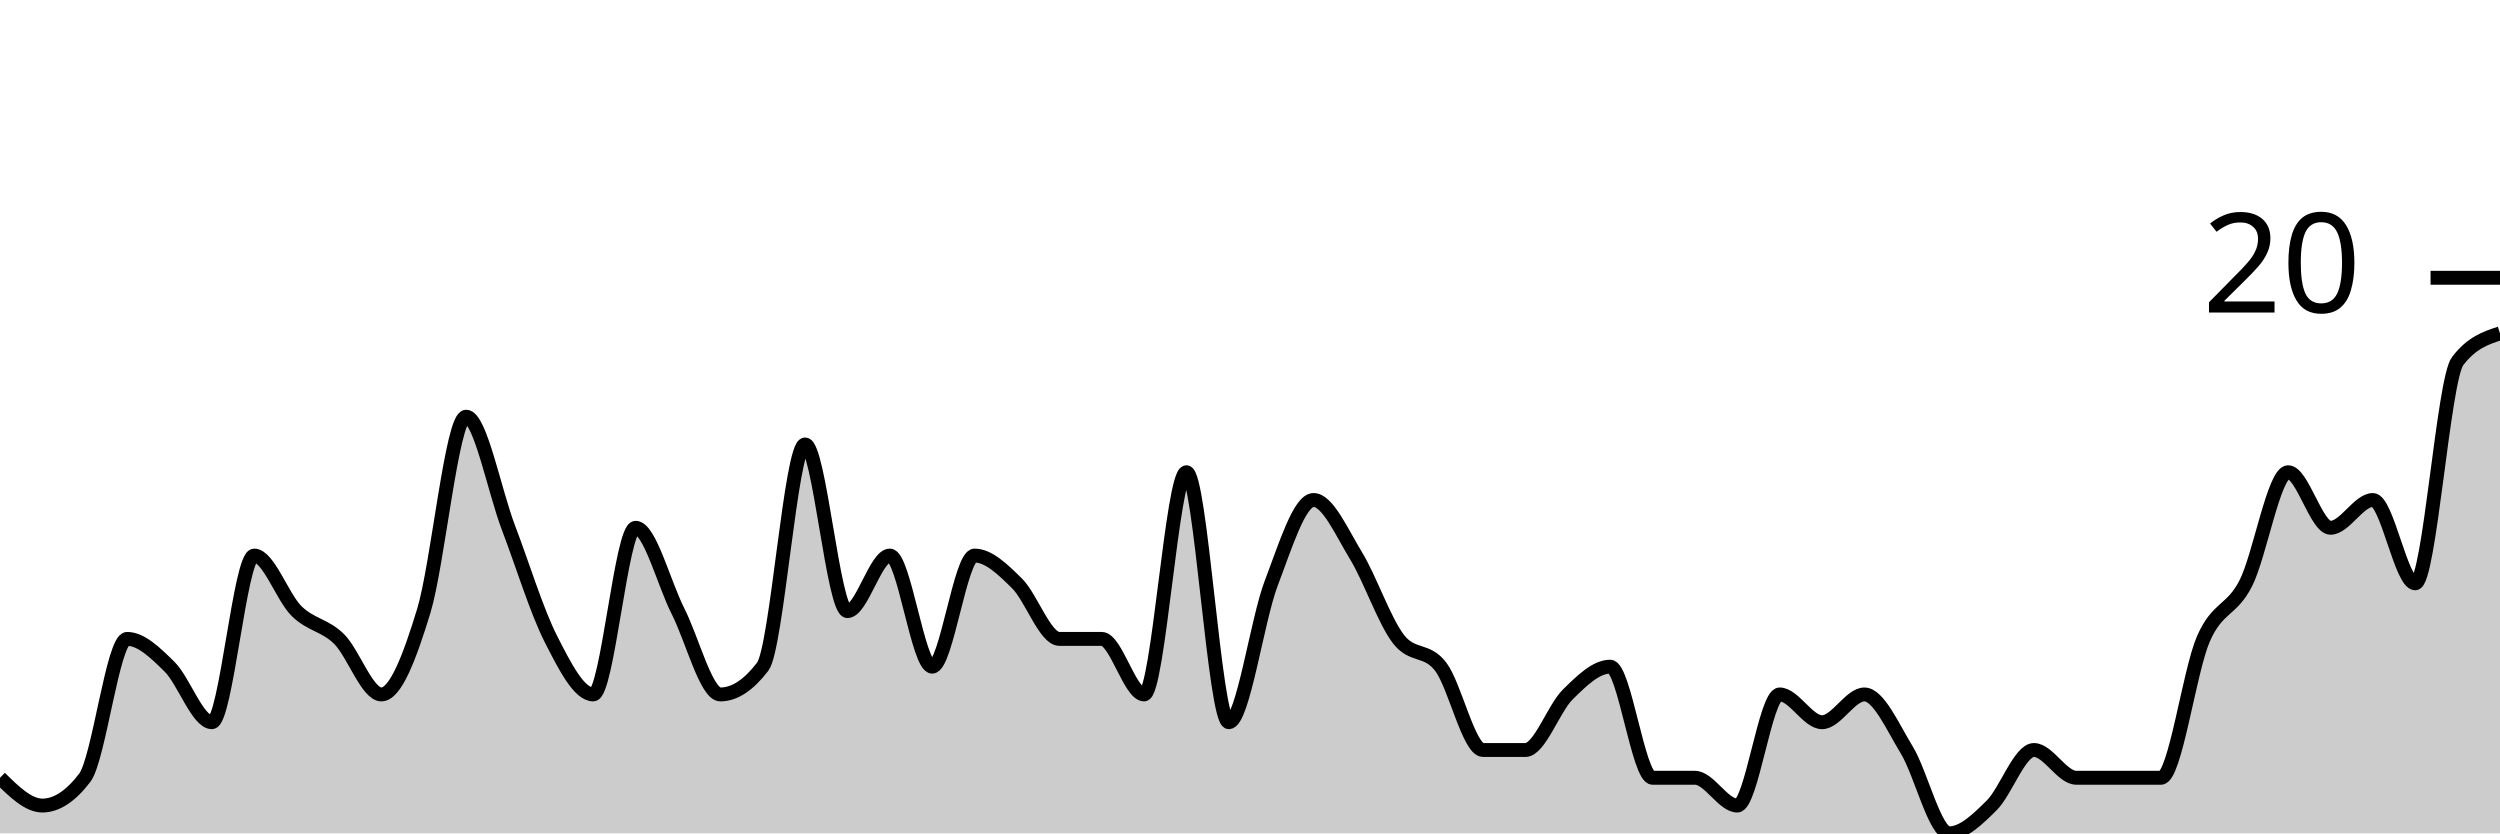
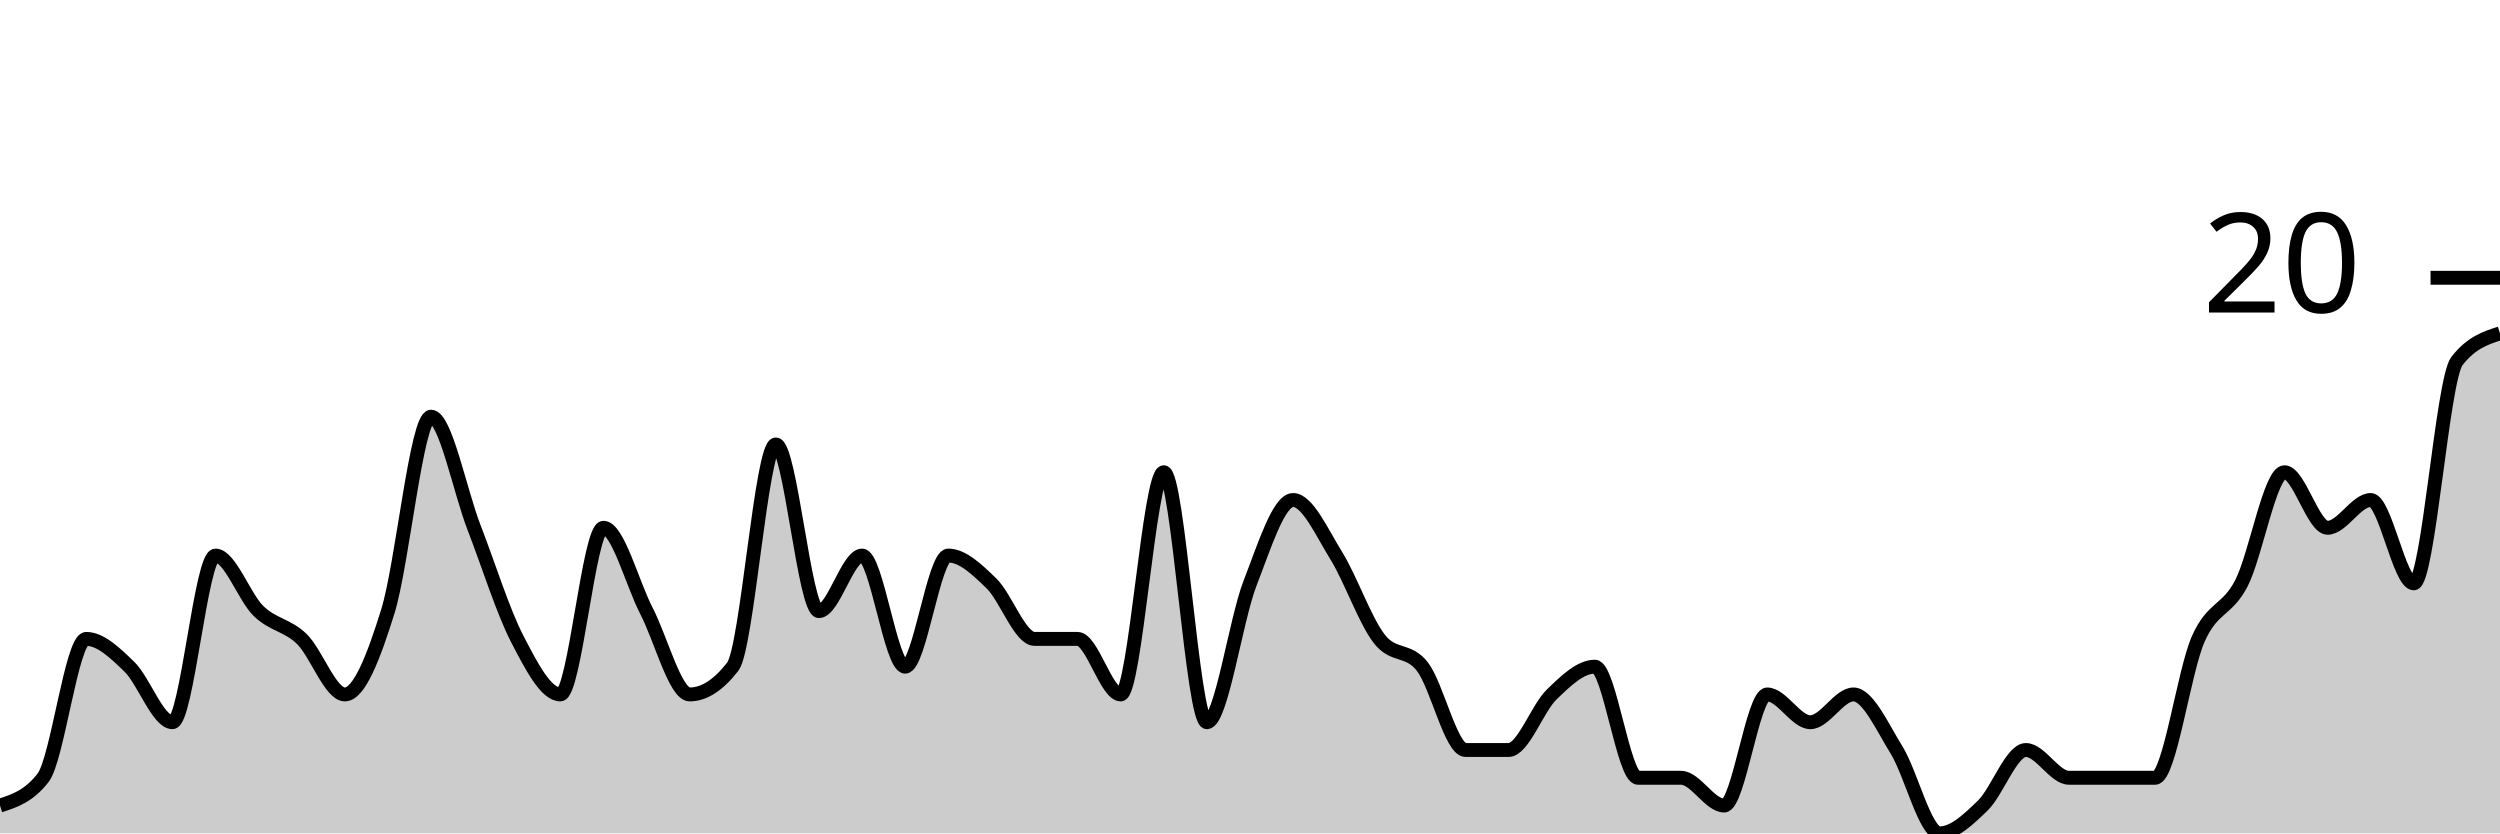
<svg xmlns="http://www.w3.org/2000/svg" viewBox="0 0 180 60">
  <g transform="translate(0,20)">
-     <path class="area" fill="rgba(0, 0, 0, 0.2)" d="M0,36C1.017,37,2.034,38,3.051,38C4.068,38,5.085,37.333,6.102,36C7.119,34.667,8.136,26,9.153,26C10.169,26,11.186,27,12.203,28C13.22,29,14.237,32,15.254,32C16.271,32,17.288,20,18.305,20C19.322,20,20.339,23,21.356,24C22.373,25,23.39,25,24.407,26C25.424,27,26.441,30,27.458,30C28.475,30,29.492,27.333,30.508,24C31.525,20.667,32.542,10,33.559,10C34.576,10,35.593,15.333,36.61,18C37.627,20.667,38.644,24,39.661,26C40.678,28,41.695,30,42.712,30C43.729,30,44.746,18,45.763,18C46.78,18,47.797,22,48.814,24C49.831,26,50.847,30,51.864,30C52.881,30,53.898,29.333,54.915,28C55.932,26.667,56.949,12,57.966,12C58.983,12,60,24,61.017,24C62.034,24,63.051,20,64.068,20C65.085,20,66.102,28,67.119,28C68.136,28,69.153,20,70.169,20C71.186,20,72.203,21,73.22,22C74.237,23,75.254,26,76.271,26C77.288,26,78.305,26,79.322,26C80.339,26,81.356,30,82.373,30C83.39,30,84.407,14,85.424,14C86.441,14,87.458,32,88.475,32C89.492,32,90.508,24.667,91.525,22C92.542,19.333,93.559,16,94.576,16C95.593,16,96.61,18.333,97.627,20C98.644,21.667,99.661,24.667,100.678,26C101.695,27.333,102.712,26.667,103.729,28C104.746,29.333,105.763,34,106.78,34C107.797,34,108.814,34,109.831,34C110.847,34,111.864,31,112.881,30C113.898,29,114.915,28,115.932,28C116.949,28,117.966,36,118.983,36C120,36,121.017,36,122.034,36C123.051,36,124.068,38,125.085,38C126.102,38,127.119,30,128.136,30C129.153,30,130.169,32,131.186,32C132.203,32,133.22,30,134.237,30C135.254,30,136.271,32.333,137.288,34C138.305,35.667,139.322,40,140.339,40C141.356,40,142.373,39,143.39,38C144.407,37,145.424,34,146.441,34C147.458,34,148.475,36,149.492,36C150.508,36,151.525,36,152.542,36C153.559,36,154.576,36,155.593,36C156.61,36,157.627,28.333,158.644,26C159.661,23.667,160.678,24,161.695,22C162.712,20,163.729,14,164.746,14C165.763,14,166.78,18,167.797,18C168.814,18,169.831,16,170.847,16C171.864,16,172.881,22,173.898,22C174.915,22,175.932,7.333,176.949,6C177.966,4.667,178.983,4.333,180,4L180,40C178.983,40,177.966,40,176.949,40C175.932,40,174.915,40,173.898,40C172.881,40,171.864,40,170.847,40C169.831,40,168.814,40,167.797,40C166.78,40,165.763,40,164.746,40C163.729,40,162.712,40,161.695,40C160.678,40,159.661,40,158.644,40C157.627,40,156.61,40,155.593,40C154.576,40,153.559,40,152.542,40C151.525,40,150.508,40,149.492,40C148.475,40,147.458,40,146.441,40C145.424,40,144.407,40,143.39,40C142.373,40,141.356,40,140.339,40C139.322,40,138.305,40,137.288,40C136.271,40,135.254,40,134.237,40C133.22,40,132.203,40,131.186,40C130.169,40,129.153,40,128.136,40C127.119,40,126.102,40,125.085,40C124.068,40,123.051,40,122.034,40C121.017,40,120,40,118.983,40C117.966,40,116.949,40,115.932,40C114.915,40,113.898,40,112.881,40C111.864,40,110.847,40,109.831,40C108.814,40,107.797,40,106.78,40C105.763,40,104.746,40,103.729,40C102.712,40,101.695,40,100.678,40C99.661,40,98.644,40,97.627,40C96.61,40,95.593,40,94.576,40C93.559,40,92.542,40,91.525,40C90.508,40,89.492,40,88.475,40C87.458,40,86.441,40,85.424,40C84.407,40,83.39,40,82.373,40C81.356,40,80.339,40,79.322,40C78.305,40,77.288,40,76.271,40C75.254,40,74.237,40,73.22,40C72.203,40,71.186,40,70.169,40C69.153,40,68.136,40,67.119,40C66.102,40,65.085,40,64.068,40C63.051,40,62.034,40,61.017,40C60,40,58.983,40,57.966,40C56.949,40,55.932,40,54.915,40C53.898,40,52.881,40,51.864,40C50.847,40,49.831,40,48.814,40C47.797,40,46.78,40,45.763,40C44.746,40,43.729,40,42.712,40C41.695,40,40.678,40,39.661,40C38.644,40,37.627,40,36.61,40C35.593,40,34.576,40,33.559,40C32.542,40,31.525,40,30.508,40C29.492,40,28.475,40,27.458,40C26.441,40,25.424,40,24.407,40C23.39,40,22.373,40,21.356,40C20.339,40,19.322,40,18.305,40C17.288,40,16.271,40,15.254,40C14.237,40,13.22,40,12.203,40C11.186,40,10.169,40,9.153,40C8.136,40,7.119,40,6.102,40C5.085,40,4.068,40,3.051,40C2.034,40,1.017,40,0,40Z" />
-     <path class="line" stroke="black" fill="none" d="M0,36C1.017,37,2.034,38,3.051,38C4.068,38,5.085,37.333,6.102,36C7.119,34.667,8.136,26,9.153,26C10.169,26,11.186,27,12.203,28C13.22,29,14.237,32,15.254,32C16.271,32,17.288,20,18.305,20C19.322,20,20.339,23,21.356,24C22.373,25,23.39,25,24.407,26C25.424,27,26.441,30,27.458,30C28.475,30,29.492,27.333,30.508,24C31.525,20.667,32.542,10,33.559,10C34.576,10,35.593,15.333,36.61,18C37.627,20.667,38.644,24,39.661,26C40.678,28,41.695,30,42.712,30C43.729,30,44.746,18,45.763,18C46.78,18,47.797,22,48.814,24C49.831,26,50.847,30,51.864,30C52.881,30,53.898,29.333,54.915,28C55.932,26.667,56.949,12,57.966,12C58.983,12,60,24,61.017,24C62.034,24,63.051,20,64.068,20C65.085,20,66.102,28,67.119,28C68.136,28,69.153,20,70.169,20C71.186,20,72.203,21,73.22,22C74.237,23,75.254,26,76.271,26C77.288,26,78.305,26,79.322,26C80.339,26,81.356,30,82.373,30C83.39,30,84.407,14,85.424,14C86.441,14,87.458,32,88.475,32C89.492,32,90.508,24.667,91.525,22C92.542,19.333,93.559,16,94.576,16C95.593,16,96.61,18.333,97.627,20C98.644,21.667,99.661,24.667,100.678,26C101.695,27.333,102.712,26.667,103.729,28C104.746,29.333,105.763,34,106.78,34C107.797,34,108.814,34,109.831,34C110.847,34,111.864,31,112.881,30C113.898,29,114.915,28,115.932,28C116.949,28,117.966,36,118.983,36C120,36,121.017,36,122.034,36C123.051,36,124.068,38,125.085,38C126.102,38,127.119,30,128.136,30C129.153,30,130.169,32,131.186,32C132.203,32,133.22,30,134.237,30C135.254,30,136.271,32.333,137.288,34C138.305,35.667,139.322,40,140.339,40C141.356,40,142.373,39,143.39,38C144.407,37,145.424,34,146.441,34C147.458,34,148.475,36,149.492,36C150.508,36,151.525,36,152.542,36C153.559,36,154.576,36,155.593,36C156.61,36,157.627,28.333,158.644,26C159.661,23.667,160.678,24,161.695,22C162.712,20,163.729,14,164.746,14C165.763,14,166.78,18,167.797,18C168.814,18,169.831,16,170.847,16C171.864,16,172.881,22,173.898,22C174.915,22,175.932,7.333,176.949,6C177.966,4.667,178.983,4.333,180,4" />
+     <path class="area" fill="rgba(0, 0, 0, 0.2)" d="M0,38C1.034,37.667,2.069,37.333,3.103,36C4.138,34.667,5.172,26,6.207,26C7.241,26,8.276,27,9.31,28C10.345,29,11.379,32,12.414,32C13.448,32,14.483,20,15.517,20C16.552,20,17.586,23,18.621,24C19.655,25,20.69,25,21.724,26C22.759,27,23.793,30,24.828,30C25.862,30,26.897,27.333,27.931,24C28.966,20.667,30,10,31.034,10C32.069,10,33.103,15.333,34.138,18C35.172,20.667,36.207,24,37.241,26C38.276,28,39.31,30,40.345,30C41.379,30,42.414,18,43.448,18C44.483,18,45.517,22,46.552,24C47.586,26,48.621,30,49.655,30C50.69,30,51.724,29.333,52.759,28C53.793,26.667,54.828,12,55.862,12C56.897,12,57.931,24,58.966,24C60,24,61.034,20,62.069,20C63.103,20,64.138,28,65.172,28C66.207,28,67.241,20,68.276,20C69.31,20,70.345,21,71.379,22C72.414,23,73.448,26,74.483,26C75.517,26,76.552,26,77.586,26C78.621,26,79.655,30,80.69,30C81.724,30,82.759,14,83.793,14C84.828,14,85.862,32,86.897,32C87.931,32,88.966,24.667,90,22C91.034,19.333,92.069,16,93.103,16C94.138,16,95.172,18.333,96.207,20C97.241,21.667,98.276,24.667,99.31,26C100.345,27.333,101.379,26.667,102.414,28C103.448,29.333,104.483,34,105.517,34C106.552,34,107.586,34,108.621,34C109.655,34,110.69,31,111.724,30C112.759,29,113.793,28,114.828,28C115.862,28,116.897,36,117.931,36C118.966,36,120,36,121.034,36C122.069,36,123.103,38,124.138,38C125.172,38,126.207,30,127.241,30C128.276,30,129.31,32,130.345,32C131.379,32,132.414,30,133.448,30C134.483,30,135.517,32.333,136.552,34C137.586,35.667,138.621,40,139.655,40C140.69,40,141.724,39,142.759,38C143.793,37,144.828,34,145.862,34C146.897,34,147.931,36,148.966,36C150,36,151.034,36,152.069,36C153.103,36,154.138,36,155.172,36C156.207,36,157.241,28.333,158.276,26C159.31,23.667,160.345,24,161.379,22C162.414,20,163.448,14,164.483,14C165.517,14,166.552,18,167.586,18C168.621,18,169.655,16,170.69,16C171.724,16,172.759,22,173.793,22C174.828,22,175.862,7.333,176.897,6C177.931,4.667,178.966,4.333,180,4L180,40C178.966,40,177.931,40,176.897,40C175.862,40,174.828,40,173.793,40C172.759,40,171.724,40,170.69,40C169.655,40,168.621,40,167.586,40C166.552,40,165.517,40,164.483,40C163.448,40,162.414,40,161.379,40C160.345,40,159.31,40,158.276,40C157.241,40,156.207,40,155.172,40C154.138,40,153.103,40,152.069,40C151.034,40,150,40,148.966,40C147.931,40,146.897,40,145.862,40C144.828,40,143.793,40,142.759,40C141.724,40,140.69,40,139.655,40C138.621,40,137.586,40,136.552,40C135.517,40,134.483,40,133.448,40C132.414,40,131.379,40,130.345,40C129.31,40,128.276,40,127.241,40C126.207,40,125.172,40,124.138,40C123.103,40,122.069,40,121.034,40C120,40,118.966,40,117.931,40C116.897,40,115.862,40,114.828,40C113.793,40,112.759,40,111.724,40C110.69,40,109.655,40,108.621,40C107.586,40,106.552,40,105.517,40C104.483,40,103.448,40,102.414,40C101.379,40,100.345,40,99.31,40C98.276,40,97.241,40,96.207,40C95.172,40,94.138,40,93.103,40C92.069,40,91.034,40,90,40C88.966,40,87.931,40,86.897,40C85.862,40,84.828,40,83.793,40C82.759,40,81.724,40,80.69,40C79.655,40,78.621,40,77.586,40C76.552,40,75.517,40,74.483,40C73.448,40,72.414,40,71.379,40C70.345,40,69.31,40,68.276,40C67.241,40,66.207,40,65.172,40C64.138,40,63.103,40,62.069,40C61.034,40,60,40,58.966,40C57.931,40,56.897,40,55.862,40C54.828,40,53.793,40,52.759,40C51.724,40,50.69,40,49.655,40C48.621,40,47.586,40,46.552,40C45.517,40,44.483,40,43.448,40C42.414,40,41.379,40,40.345,40C39.31,40,38.276,40,37.241,40C36.207,40,35.172,40,34.138,40C33.103,40,32.069,40,31.034,40C30,40,28.966,40,27.931,40C26.897,40,25.862,40,24.828,40C23.793,40,22.759,40,21.724,40C20.69,40,19.655,40,18.621,40C17.586,40,16.552,40,15.517,40C14.483,40,13.448,40,12.414,40C11.379,40,10.345,40,9.31,40C8.276,40,7.241,40,6.207,40C5.172,40,4.138,40,3.103,40C2.069,40,1.034,40,0,40Z" />
+     <path class="line" stroke="black" fill="none" d="M0,38C1.034,37.667,2.069,37.333,3.103,36C4.138,34.667,5.172,26,6.207,26C7.241,26,8.276,27,9.31,28C10.345,29,11.379,32,12.414,32C13.448,32,14.483,20,15.517,20C16.552,20,17.586,23,18.621,24C19.655,25,20.69,25,21.724,26C22.759,27,23.793,30,24.828,30C25.862,30,26.897,27.333,27.931,24C28.966,20.667,30,10,31.034,10C32.069,10,33.103,15.333,34.138,18C35.172,20.667,36.207,24,37.241,26C38.276,28,39.31,30,40.345,30C41.379,30,42.414,18,43.448,18C44.483,18,45.517,22,46.552,24C47.586,26,48.621,30,49.655,30C50.69,30,51.724,29.333,52.759,28C53.793,26.667,54.828,12,55.862,12C56.897,12,57.931,24,58.966,24C60,24,61.034,20,62.069,20C63.103,20,64.138,28,65.172,28C66.207,28,67.241,20,68.276,20C69.31,20,70.345,21,71.379,22C72.414,23,73.448,26,74.483,26C75.517,26,76.552,26,77.586,26C78.621,26,79.655,30,80.69,30C81.724,30,82.759,14,83.793,14C84.828,14,85.862,32,86.897,32C87.931,32,88.966,24.667,90,22C91.034,19.333,92.069,16,93.103,16C94.138,16,95.172,18.333,96.207,20C97.241,21.667,98.276,24.667,99.31,26C100.345,27.333,101.379,26.667,102.414,28C103.448,29.333,104.483,34,105.517,34C106.552,34,107.586,34,108.621,34C109.655,34,110.69,31,111.724,30C112.759,29,113.793,28,114.828,28C115.862,28,116.897,36,117.931,36C118.966,36,120,36,121.034,36C122.069,36,123.103,38,124.138,38C125.172,38,126.207,30,127.241,30C128.276,30,129.31,32,130.345,32C131.379,32,132.414,30,133.448,30C134.483,30,135.517,32.333,136.552,34C137.586,35.667,138.621,40,139.655,40C140.69,40,141.724,39,142.759,38C143.793,37,144.828,34,145.862,34C146.897,34,147.931,36,148.966,36C150,36,151.034,36,152.069,36C153.103,36,154.138,36,155.172,36C156.207,36,157.241,28.333,158.276,26C159.31,23.667,160.345,24,161.379,22C162.414,20,163.448,14,164.483,14C165.517,14,166.552,18,167.586,18C168.621,18,169.655,16,170.69,16C171.724,16,172.759,22,173.793,22C174.828,22,175.862,7.333,176.897,6C177.931,4.667,178.966,4.333,180,4" />
    <path class="axis-ceiling" stroke-width="1" stroke="black" fill="none" d="M175,0L180,0" />
    <text class="axis-ceiling-label" font-family="sans-serif" text-anchor="end" font-size="10px" x="170" y="2.5">20</text>
  </g>
</svg>
